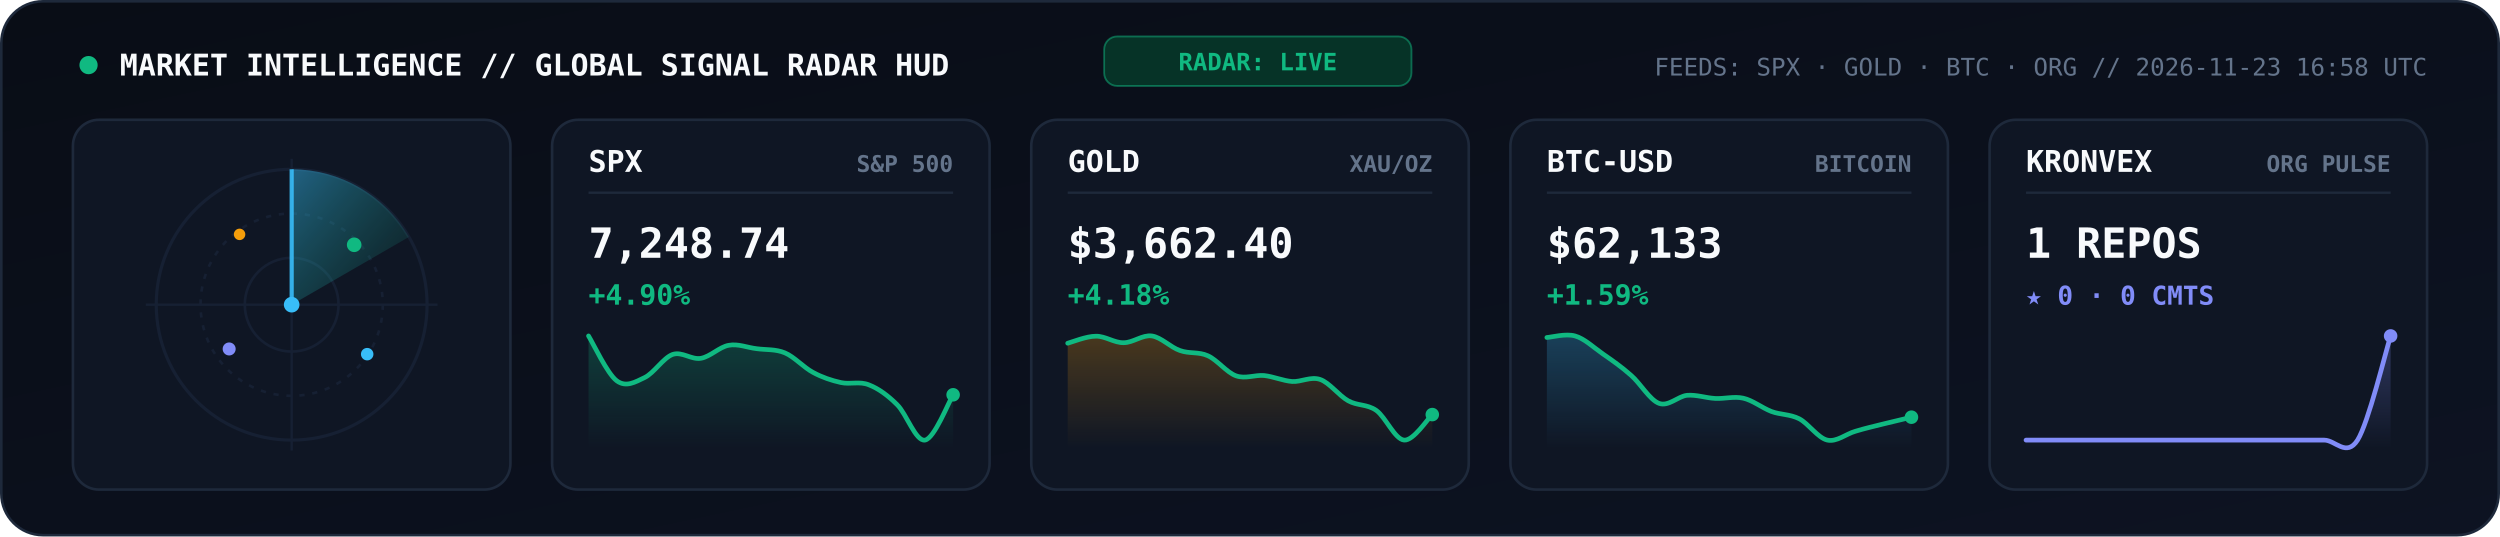
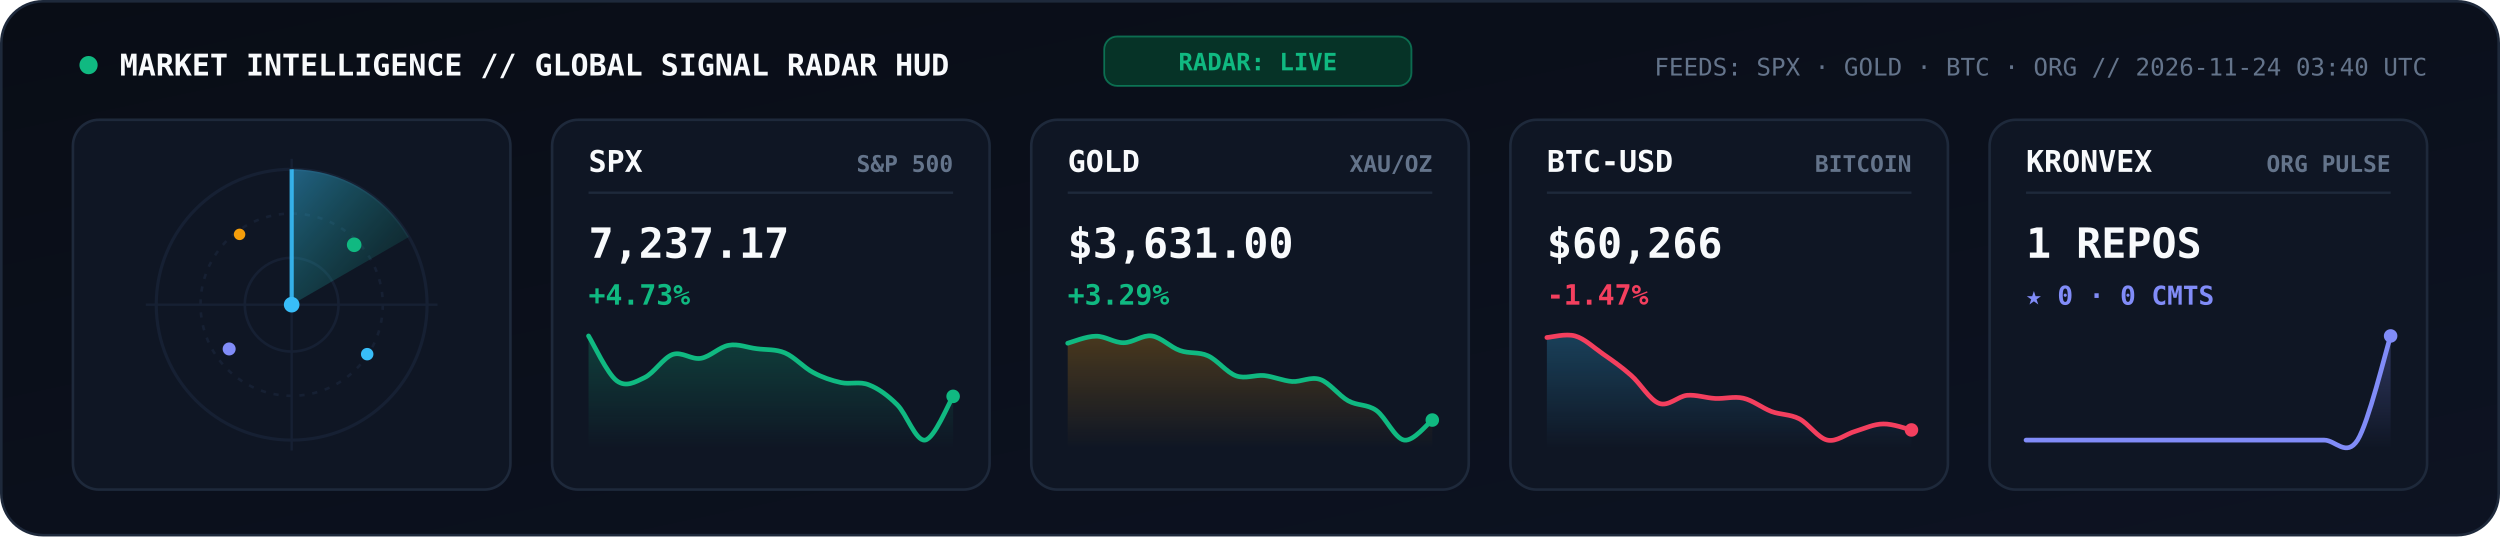
<svg xmlns="http://www.w3.org/2000/svg" viewBox="0 0 960 206" width="960" height="206" role="img" aria-label="KRONVEX Global Market and AI Signal Radar">
  <style>
    .mono { font-family: 'JetBrains Mono', 'Fira Code', 'SF Mono', Consolas, monospace; }
  </style>
  <defs>
    <linearGradient id="radarBg" x1="0" y1="0" x2="1" y2="1">
      <stop offset="0%" stop-color="#090D16" />
      <stop offset="100%" stop-color="#0D1322" />
    </linearGradient>
    <linearGradient id="radarBeam" x1="0" y1="0" x2="1" y2="1">
      <stop offset="0%" stop-color="#38BDF8" stop-opacity="0.45" />
      <stop offset="100%" stop-color="#10B981" stop-opacity="0.02" />
    </linearGradient>
    <linearGradient id="gradSpx" x1="0" y1="0" x2="0" y2="1">
      <stop offset="0%" stop-color="#10B981" stop-opacity="0.25" />
      <stop offset="100%" stop-color="#10B981" stop-opacity="0" />
    </linearGradient>
    <linearGradient id="gradGold" x1="0" y1="0" x2="0" y2="1">
      <stop offset="0%" stop-color="#F59E0B" stop-opacity="0.25" />
      <stop offset="100%" stop-color="#F59E0B" stop-opacity="0" />
    </linearGradient>
    <linearGradient id="gradBtc" x1="0" y1="0" x2="0" y2="1">
      <stop offset="0%" stop-color="#38BDF8" stop-opacity="0.25" />
      <stop offset="100%" stop-color="#38BDF8" stop-opacity="0" />
    </linearGradient>
    <linearGradient id="gradOrg" x1="0" y1="0" x2="0" y2="1">
      <stop offset="0%" stop-color="#818CF8" stop-opacity="0.28" />
      <stop offset="100%" stop-color="#818CF8" stop-opacity="0" />
    </linearGradient>
  </defs>
  <rect x="0.5" y="0.5" width="959" height="205" rx="16" fill="url(#radarBg)" stroke="#1E293B" stroke-width="1" />
  <circle cx="34" cy="25" r="3.5" fill="#10B981">
    <animate attributeName="opacity" values="1;0.3;1" dur="2s" repeatCount="indefinite" />
  </circle>
  <text x="46" y="29" fill="#F8FAFC" font-size="11.5" font-weight="800" class="mono">MARKET INTELLIGENCE // GLOBAL SIGNAL RADAR HUD</text>
  <rect x="424" y="14" width="118" height="19" rx="5" fill="#063327" stroke="#10B981" stroke-width="0.7" stroke-opacity="0.5" />
  <text x="483" y="27" text-anchor="middle" fill="#10B981" font-size="9.2" font-weight="800" class="mono">RADAR: LIVE</text>
-   <text x="932" y="29" text-anchor="end" fill="#64748B" font-size="9.3" class="mono">FEEDS: SPX · GOLD · BTC · ORG  //  2026-11-23 16:58 UTC</text>
+   <text x="932" y="29" text-anchor="end" fill="#64748B" font-size="9.3" class="mono">FEEDS: SPX · GOLD · BTC · ORG  //  2026-11-24 03:40 UTC</text>
  <rect x="28" y="46" width="168" height="142" rx="10" fill="#0F1624" stroke="#1E293B" stroke-width="1" />
  <circle cx="112" cy="117" r="52" fill="none" stroke="#162033" stroke-width="1.2" />
  <circle cx="112" cy="117" r="35" fill="none" stroke="#162033" stroke-width="1" stroke-dasharray="2,3" />
  <circle cx="112" cy="117" r="18" fill="none" stroke="#162033" stroke-width="1" />
  <line x1="56" y1="117" x2="168" y2="117" stroke="#162033" stroke-width="0.9" />
  <line x1="112" y1="61" x2="112" y2="173" stroke="#162033" stroke-width="0.9" />
  <g>
    <animateTransform attributeName="transform" type="rotate" from="0 112 117" to="360 112 117" dur="5.2s" repeatCount="indefinite" />
    <path d="M 112 117 L 112 65 A 52 52 0 0 1 157 91 Z" fill="url(#radarBeam)" />
    <line x1="112" y1="117" x2="112" y2="65" stroke="#38BDF8" stroke-width="1.6" stroke-opacity="0.9" />
  </g>
  <circle cx="136" cy="94" r="2.8" fill="#10B981">
    <animate attributeName="opacity" values="0.2;1;0.2" dur="2.6s" repeatCount="indefinite" />
  </circle>
  <circle cx="88" cy="134" r="2.5" fill="#818CF8">
    <animate attributeName="opacity" values="0.2;1;0.2" dur="3.3s" repeatCount="indefinite" />
  </circle>
  <circle cx="141" cy="136" r="2.4" fill="#38BDF8">
    <animate attributeName="opacity" values="0.15;1;0.15" dur="3.9s" repeatCount="indefinite" />
  </circle>
  <circle cx="92" cy="90" r="2.2" fill="#F59E0B">
    <animate attributeName="opacity" values="0.2;0.95;0.2" dur="2.9s" repeatCount="indefinite" />
  </circle>
  <circle cx="112" cy="117" r="3" fill="#38BDF8" />
  <rect x="212" y="46" width="168" height="142" rx="10" fill="#0F1624" stroke="#1E293B" stroke-width="1" />
  <text x="226" y="66" fill="#F8FAFC" font-size="11.5" font-weight="800" class="mono">SPX</text>
  <text x="366" y="66" text-anchor="end" fill="#64748B" font-size="8.8" font-weight="600" class="mono">S&amp;P 500</text>
  <line x1="226" y1="74" x2="366" y2="74" stroke="#1E293B" stroke-width="0.9" />
-   <text x="226" y="99" fill="#F8FAFC" font-size="16" font-weight="800" class="mono">7,248.74</text>
-   <text x="226" y="117" fill="#10B981" font-size="10.8" font-weight="700" class="mono">+4.90%</text>
-   <path d="M 226.0 129.0 C 227.8 131.9, 233.2 143.5, 236.8 146.2 C 240.4 148.9, 243.9 146.7, 247.5 145.0 C 251.1 143.3, 254.7 137.4, 258.3 136.1 C 261.9 134.9, 265.5 138.2, 269.1 137.6 C 272.7 137.0, 276.3 133.2, 279.8 132.6 C 283.4 131.9, 287.0 133.5, 290.6 133.9 C 294.2 134.4, 297.8 134.0, 301.4 135.5 C 305.0 137.0, 308.6 141.1, 312.2 143.0 C 315.7 144.9, 319.3 146.1, 322.9 146.9 C 326.5 147.7, 330.1 146.3, 333.7 147.8 C 337.3 149.2, 340.9 151.8, 344.5 155.4 C 348.1 158.9, 351.6 169.6, 355.2 169.0 C 358.8 168.4, 364.2 154.5, 366.0 151.6 L 366.0 172.0 L 226.0 172.0 Z" fill="url(#gradSpx)" />
-   <path d="M 226.0 129.0 C 227.8 131.9, 233.2 143.5, 236.8 146.2 C 240.4 148.9, 243.9 146.7, 247.5 145.0 C 251.1 143.3, 254.7 137.4, 258.3 136.1 C 261.9 134.9, 265.5 138.2, 269.1 137.6 C 272.7 137.0, 276.3 133.2, 279.8 132.6 C 283.4 131.9, 287.0 133.5, 290.6 133.9 C 294.2 134.4, 297.8 134.0, 301.4 135.5 C 305.0 137.0, 308.6 141.1, 312.2 143.0 C 315.7 144.9, 319.3 146.1, 322.9 146.9 C 326.5 147.7, 330.1 146.3, 333.7 147.8 C 337.3 149.2, 340.9 151.8, 344.5 155.4 C 348.1 158.9, 351.6 169.6, 355.2 169.0 C 358.8 168.4, 364.2 154.5, 366.0 151.6" fill="none" stroke="#10B981" stroke-width="1.8" stroke-linecap="round" />
-   <circle cx="366.0" cy="151.6" r="2.6" fill="#10B981" />
+   <text x="226" y="99" fill="#F8FAFC" font-size="16" font-weight="800" class="mono">7,237.17</text>
+   <text x="226" y="117" fill="#10B981" font-size="10.8" font-weight="700" class="mono">+4.73%</text>
+   <path d="M 226.0 129.0 C 227.8 131.9, 233.2 143.5, 236.8 146.2 C 240.4 148.9, 243.9 146.7, 247.5 145.0 C 251.1 143.3, 254.7 137.4, 258.3 136.1 C 261.9 134.9, 265.5 138.2, 269.1 137.6 C 272.7 137.0, 276.3 133.2, 279.8 132.6 C 283.4 131.9, 287.0 133.5, 290.6 133.9 C 294.2 134.4, 297.8 134.0, 301.4 135.5 C 305.0 137.0, 308.6 141.1, 312.2 143.0 C 315.7 144.9, 319.3 146.1, 322.9 146.9 C 326.5 147.7, 330.1 146.3, 333.7 147.8 C 337.3 149.2, 340.9 151.8, 344.5 155.4 C 348.1 158.9, 351.6 169.5, 355.2 169.0 C 358.8 168.5, 364.2 155.0, 366.0 152.2 L 366.0 172.0 L 226.0 172.0 Z" fill="url(#gradSpx)" />
+   <path d="M 226.0 129.0 C 227.8 131.9, 233.2 143.5, 236.8 146.2 C 240.4 148.9, 243.9 146.7, 247.5 145.0 C 251.1 143.3, 254.7 137.4, 258.3 136.1 C 261.9 134.9, 265.5 138.2, 269.1 137.6 C 272.7 137.0, 276.3 133.2, 279.8 132.6 C 283.4 131.9, 287.0 133.5, 290.6 133.9 C 294.2 134.4, 297.8 134.0, 301.4 135.5 C 305.0 137.0, 308.6 141.1, 312.2 143.0 C 315.7 144.9, 319.3 146.1, 322.9 146.9 C 326.5 147.7, 330.1 146.3, 333.7 147.8 C 337.3 149.2, 340.9 151.8, 344.5 155.4 C 348.1 158.9, 351.6 169.5, 355.2 169.0 C 358.8 168.5, 364.2 155.0, 366.0 152.2" fill="none" stroke="#10B981" stroke-width="1.8" stroke-linecap="round" />
+   <circle cx="366.0" cy="152.2" r="2.6" fill="#10B981" />
  <rect x="396" y="46" width="168" height="142" rx="10" fill="#0F1624" stroke="#1E293B" stroke-width="1" />
  <text x="410" y="66" fill="#F8FAFC" font-size="11.5" font-weight="800" class="mono">GOLD</text>
  <text x="550" y="66" text-anchor="end" fill="#64748B" font-size="8.8" font-weight="600" class="mono">XAU/OZ</text>
  <line x1="410" y1="74" x2="550" y2="74" stroke="#1E293B" stroke-width="0.9" />
-   <text x="410" y="99" fill="#F8FAFC" font-size="16" font-weight="800" class="mono">$3,662.40</text>
-   <text x="410" y="117" fill="#10B981" font-size="10.8" font-weight="700" class="mono">+4.18%</text>
-   <path d="M 410.0 131.8 C 411.8 131.3, 417.2 129.1, 420.8 129.1 C 424.4 129.0, 427.9 131.7, 431.5 131.6 C 435.1 131.6, 438.7 128.5, 442.3 129.0 C 445.9 129.5, 449.5 133.4, 453.1 134.6 C 456.7 135.9, 460.3 135.0, 463.8 136.6 C 467.4 138.2, 471.0 143.0, 474.6 144.3 C 478.2 145.6, 481.8 143.9, 485.4 144.2 C 489.0 144.6, 492.6 146.2, 496.2 146.5 C 499.7 146.7, 503.3 144.5, 506.9 145.7 C 510.5 146.9, 514.1 151.9, 517.7 153.9 C 521.3 155.9, 524.9 155.1, 528.5 157.6 C 532.1 160.2, 535.6 168.7, 539.2 169.0 C 542.8 169.3, 548.2 160.8, 550.0 159.2 L 550.0 172.0 L 410.0 172.0 Z" fill="url(#gradGold)" />
-   <path d="M 410.0 131.8 C 411.8 131.3, 417.2 129.1, 420.8 129.1 C 424.4 129.0, 427.9 131.7, 431.5 131.6 C 435.1 131.6, 438.7 128.5, 442.3 129.0 C 445.9 129.5, 449.5 133.4, 453.1 134.6 C 456.7 135.9, 460.3 135.0, 463.8 136.6 C 467.4 138.2, 471.0 143.0, 474.6 144.3 C 478.2 145.6, 481.8 143.9, 485.4 144.2 C 489.0 144.6, 492.6 146.2, 496.2 146.5 C 499.7 146.7, 503.3 144.5, 506.9 145.7 C 510.5 146.9, 514.1 151.9, 517.7 153.9 C 521.3 155.9, 524.9 155.1, 528.5 157.6 C 532.1 160.2, 535.6 168.7, 539.2 169.0 C 542.8 169.3, 548.2 160.8, 550.0 159.2" fill="none" stroke="#10B981" stroke-width="1.8" stroke-linecap="round" />
-   <circle cx="550.0" cy="159.2" r="2.6" fill="#10B981" />
+   <text x="410" y="99" fill="#F8FAFC" font-size="16" font-weight="800" class="mono">$3,631.00</text>
+   <text x="410" y="117" fill="#10B981" font-size="10.8" font-weight="700" class="mono">+3.29%</text>
+   <path d="M 410.0 131.8 C 411.8 131.3, 417.2 129.1, 420.8 129.1 C 424.4 129.0, 427.9 131.7, 431.5 131.6 C 435.1 131.6, 438.7 128.5, 442.3 129.0 C 445.9 129.5, 449.5 133.4, 453.1 134.6 C 456.7 135.9, 460.3 135.0, 463.8 136.6 C 467.4 138.2, 471.0 143.0, 474.6 144.3 C 478.2 145.6, 481.8 143.9, 485.4 144.2 C 489.0 144.6, 492.6 146.2, 496.2 146.5 C 499.7 146.7, 503.3 144.5, 506.9 145.7 C 510.5 146.9, 514.1 151.9, 517.7 153.9 C 521.3 155.9, 524.9 155.1, 528.5 157.6 C 532.1 160.2, 535.6 168.4, 539.2 169.0 C 542.8 169.6, 548.2 162.6, 550.0 161.3 L 550.0 172.0 L 410.0 172.0 Z" fill="url(#gradGold)" />
+   <path d="M 410.0 131.8 C 411.8 131.3, 417.2 129.1, 420.8 129.1 C 424.4 129.0, 427.9 131.7, 431.5 131.6 C 435.1 131.6, 438.7 128.5, 442.3 129.0 C 445.9 129.5, 449.5 133.4, 453.1 134.6 C 456.7 135.9, 460.3 135.0, 463.8 136.6 C 467.4 138.2, 471.0 143.0, 474.6 144.3 C 478.2 145.6, 481.8 143.9, 485.4 144.2 C 489.0 144.6, 492.6 146.2, 496.2 146.5 C 499.7 146.7, 503.3 144.5, 506.9 145.7 C 510.5 146.9, 514.1 151.9, 517.7 153.9 C 521.3 155.9, 524.9 155.1, 528.5 157.6 C 532.1 160.2, 535.6 168.4, 539.2 169.0 C 542.8 169.6, 548.2 162.6, 550.0 161.3" fill="none" stroke="#10B981" stroke-width="1.8" stroke-linecap="round" />
+   <circle cx="550.0" cy="161.3" r="2.6" fill="#10B981" />
  <rect x="580" y="46" width="168" height="142" rx="10" fill="#0F1624" stroke="#1E293B" stroke-width="1" />
  <text x="594" y="66" fill="#F8FAFC" font-size="11.5" font-weight="800" class="mono">BTC-USD</text>
  <text x="734" y="66" text-anchor="end" fill="#64748B" font-size="8.8" font-weight="600" class="mono">BITCOIN</text>
  <line x1="594" y1="74" x2="734" y2="74" stroke="#1E293B" stroke-width="0.9" />
-   <text x="594" y="99" fill="#F8FAFC" font-size="16" font-weight="800" class="mono">$62,133</text>
-   <text x="594" y="117" fill="#10B981" font-size="10.8" font-weight="700" class="mono">+1.59%</text>
-   <path d="M 594.0 129.6 C 595.8 129.5, 601.2 128.0, 604.8 129.0 C 608.4 130.0, 611.9 133.4, 615.5 135.9 C 619.1 138.4, 622.7 140.9, 626.3 144.1 C 629.9 147.2, 633.5 153.6, 637.1 154.9 C 640.7 156.2, 644.3 152.2, 647.8 151.8 C 651.4 151.5, 655.0 152.8, 658.6 153.0 C 662.2 153.2, 665.8 152.1, 669.4 152.9 C 673.0 153.7, 676.6 156.6, 680.2 158.0 C 683.7 159.3, 687.3 159.0, 690.9 160.8 C 694.5 162.7, 698.1 168.2, 701.7 169.0 C 705.3 169.8, 708.9 166.6, 712.5 165.6 C 716.1 164.5, 719.6 163.7, 723.2 162.8 C 726.8 161.9, 732.2 160.6, 734.0 160.2 L 734.0 172.0 L 594.0 172.0 Z" fill="url(#gradBtc)" />
-   <path d="M 594.0 129.6 C 595.8 129.5, 601.2 128.0, 604.8 129.0 C 608.4 130.0, 611.9 133.4, 615.5 135.9 C 619.1 138.4, 622.7 140.9, 626.3 144.1 C 629.9 147.2, 633.5 153.6, 637.1 154.9 C 640.7 156.2, 644.3 152.2, 647.8 151.8 C 651.4 151.5, 655.0 152.8, 658.6 153.0 C 662.2 153.2, 665.8 152.1, 669.4 152.9 C 673.0 153.7, 676.6 156.6, 680.2 158.0 C 683.7 159.3, 687.3 159.0, 690.9 160.8 C 694.5 162.7, 698.1 168.2, 701.7 169.0 C 705.3 169.8, 708.9 166.6, 712.5 165.6 C 716.1 164.5, 719.6 163.7, 723.2 162.8 C 726.8 161.9, 732.2 160.6, 734.0 160.2" fill="none" stroke="#10B981" stroke-width="1.8" stroke-linecap="round" />
-   <circle cx="734.0" cy="160.2" r="2.6" fill="#10B981" />
+   <text x="594" y="99" fill="#F8FAFC" font-size="16" font-weight="800" class="mono">$60,266</text>
+   <text x="594" y="117" fill="#F43F5E" font-size="10.8" font-weight="700" class="mono">-1.47%</text>
+   <path d="M 594.0 129.6 C 595.8 129.5, 601.2 128.0, 604.8 129.0 C 608.4 130.0, 611.9 133.4, 615.5 135.9 C 619.1 138.4, 622.7 140.9, 626.3 144.1 C 629.9 147.2, 633.5 153.6, 637.1 154.9 C 640.7 156.2, 644.3 152.2, 647.8 151.8 C 651.4 151.5, 655.0 152.8, 658.6 153.0 C 662.2 153.2, 665.8 152.1, 669.4 152.9 C 673.0 153.7, 676.6 156.6, 680.2 158.0 C 683.7 159.3, 687.3 159.0, 690.9 160.8 C 694.5 162.7, 698.1 168.2, 701.7 169.0 C 705.3 169.8, 708.9 166.6, 712.5 165.6 C 716.1 164.5, 719.6 162.8, 723.2 162.8 C 726.8 162.7, 732.2 164.7, 734.0 165.1 L 734.0 172.0 L 594.0 172.0 Z" fill="url(#gradBtc)" />
+   <path d="M 594.0 129.6 C 595.8 129.5, 601.2 128.0, 604.8 129.0 C 608.4 130.0, 611.9 133.4, 615.5 135.9 C 619.1 138.4, 622.7 140.9, 626.3 144.1 C 629.9 147.2, 633.5 153.6, 637.1 154.9 C 640.7 156.2, 644.3 152.2, 647.8 151.8 C 651.4 151.5, 655.0 152.8, 658.6 153.0 C 662.2 153.2, 665.8 152.1, 669.4 152.9 C 673.0 153.7, 676.6 156.6, 680.2 158.0 C 683.7 159.3, 687.3 159.0, 690.9 160.8 C 694.5 162.7, 698.1 168.2, 701.7 169.0 C 705.3 169.8, 708.9 166.6, 712.5 165.6 C 716.1 164.5, 719.6 162.8, 723.2 162.8 C 726.8 162.7, 732.2 164.7, 734.0 165.1" fill="none" stroke="#F43F5E" stroke-width="1.8" stroke-linecap="round" />
+   <circle cx="734.0" cy="165.1" r="2.6" fill="#F43F5E" />
  <rect x="764" y="46" width="168" height="142" rx="10" fill="#0F1624" stroke="#1E293B" stroke-width="1" />
  <text x="778" y="66" fill="#F8FAFC" font-size="11.5" font-weight="800" class="mono">KRONVEX</text>
  <text x="918" y="66" text-anchor="end" fill="#64748B" font-size="8.8" font-weight="600" class="mono">ORG PULSE</text>
  <line x1="778" y1="74" x2="918" y2="74" stroke="#1E293B" stroke-width="0.9" />
  <text x="778" y="99" fill="#F8FAFC" font-size="16" font-weight="800" class="mono">1 REPOS</text>
  <text x="778" y="117" fill="#818CF8" font-size="10" font-weight="700" class="mono">★ 0 · 0 CMTS</text>
  <path d="M 778.0 169.0 C 780.1 169.0, 786.5 169.0, 790.7 169.0 C 795.0 169.0, 799.2 169.0, 803.5 169.0 C 807.7 169.0, 811.9 169.0, 816.2 169.0 C 820.4 169.0, 824.7 169.0, 828.9 169.0 C 833.2 169.0, 837.4 169.0, 841.6 169.0 C 845.9 169.0, 850.1 169.0, 854.4 169.0 C 858.6 169.0, 862.8 169.0, 867.1 169.0 C 871.3 169.0, 875.6 169.0, 879.8 169.0 C 884.1 169.0, 888.3 169.0, 892.5 169.0 C 896.8 169.0, 901.0 175.7, 905.3 169.0 C 909.5 162.3, 915.9 135.7, 918.0 129.0 L 918.0 172.0 L 778.0 172.0 Z" fill="url(#gradOrg)" />
  <path d="M 778.0 169.0 C 780.1 169.0, 786.5 169.0, 790.7 169.0 C 795.0 169.0, 799.2 169.0, 803.5 169.0 C 807.7 169.0, 811.9 169.0, 816.2 169.0 C 820.4 169.0, 824.7 169.0, 828.9 169.0 C 833.2 169.0, 837.4 169.0, 841.6 169.0 C 845.9 169.0, 850.1 169.0, 854.4 169.0 C 858.6 169.0, 862.8 169.0, 867.1 169.0 C 871.3 169.0, 875.6 169.0, 879.8 169.0 C 884.1 169.0, 888.3 169.0, 892.5 169.0 C 896.8 169.0, 901.0 175.7, 905.3 169.0 C 909.5 162.3, 915.9 135.7, 918.0 129.0" fill="none" stroke="#818CF8" stroke-width="1.8" stroke-linecap="round" />
  <circle cx="918.0" cy="129.0" r="2.6" fill="#818CF8" />
</svg>
